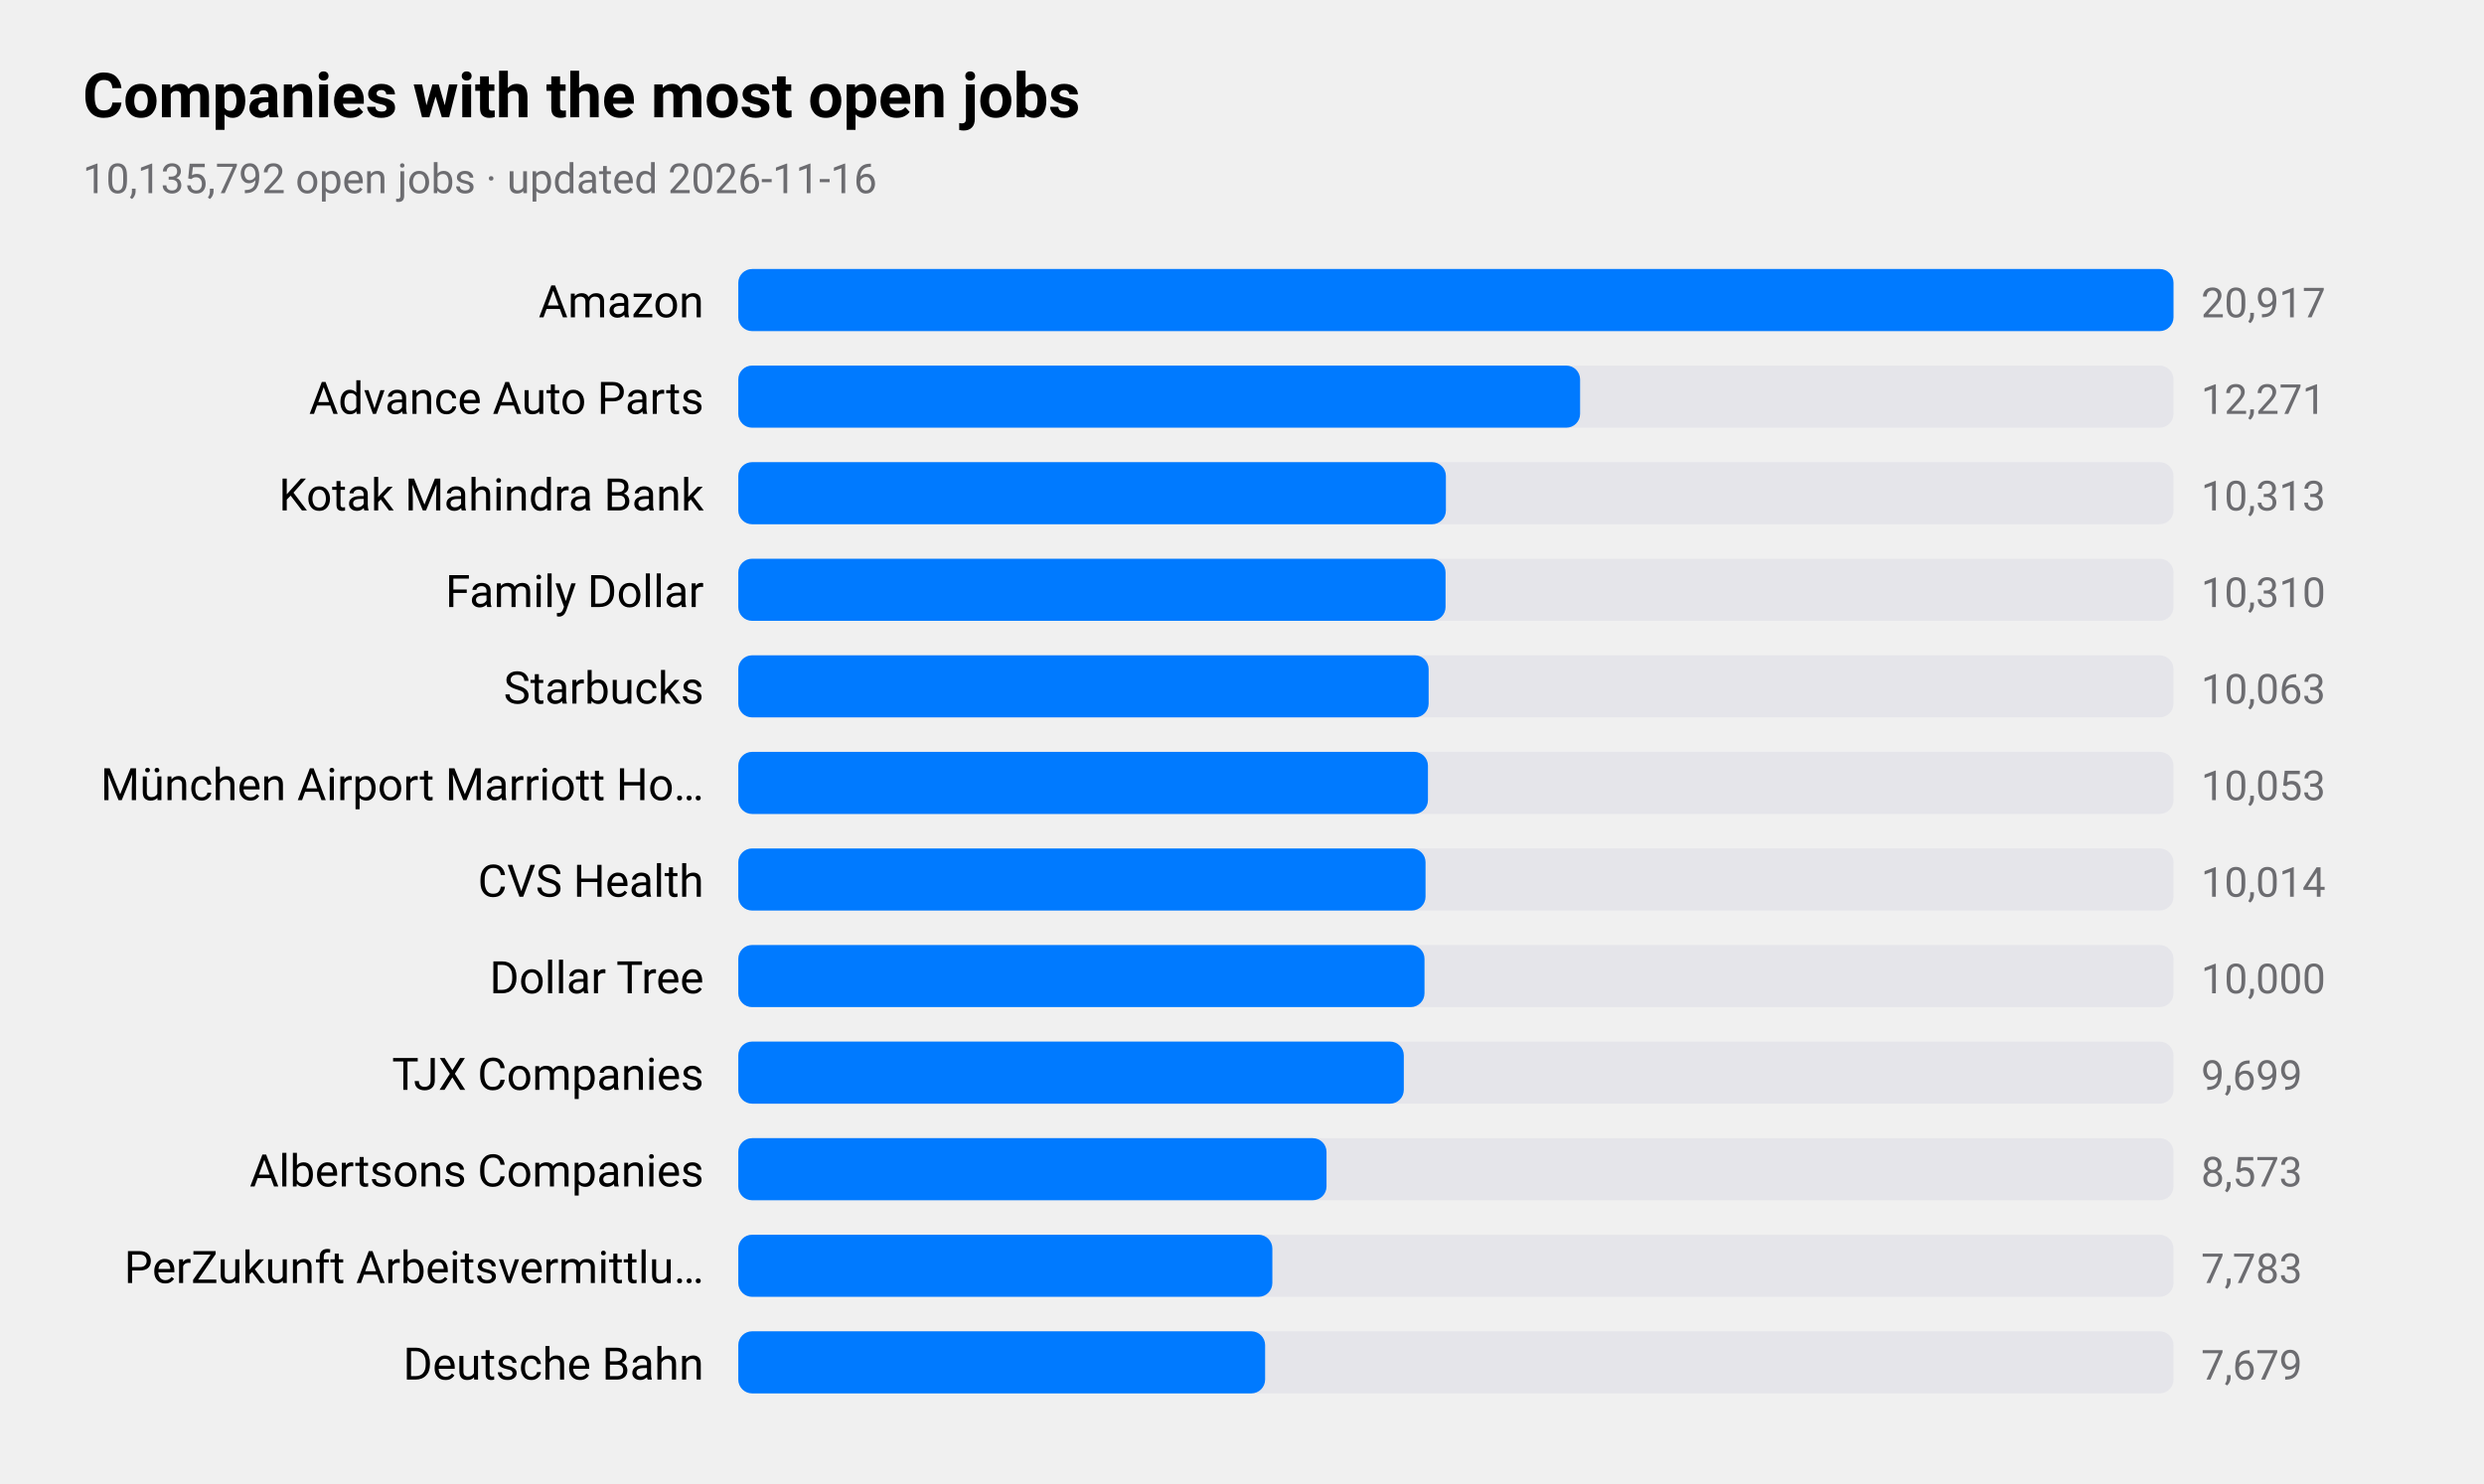
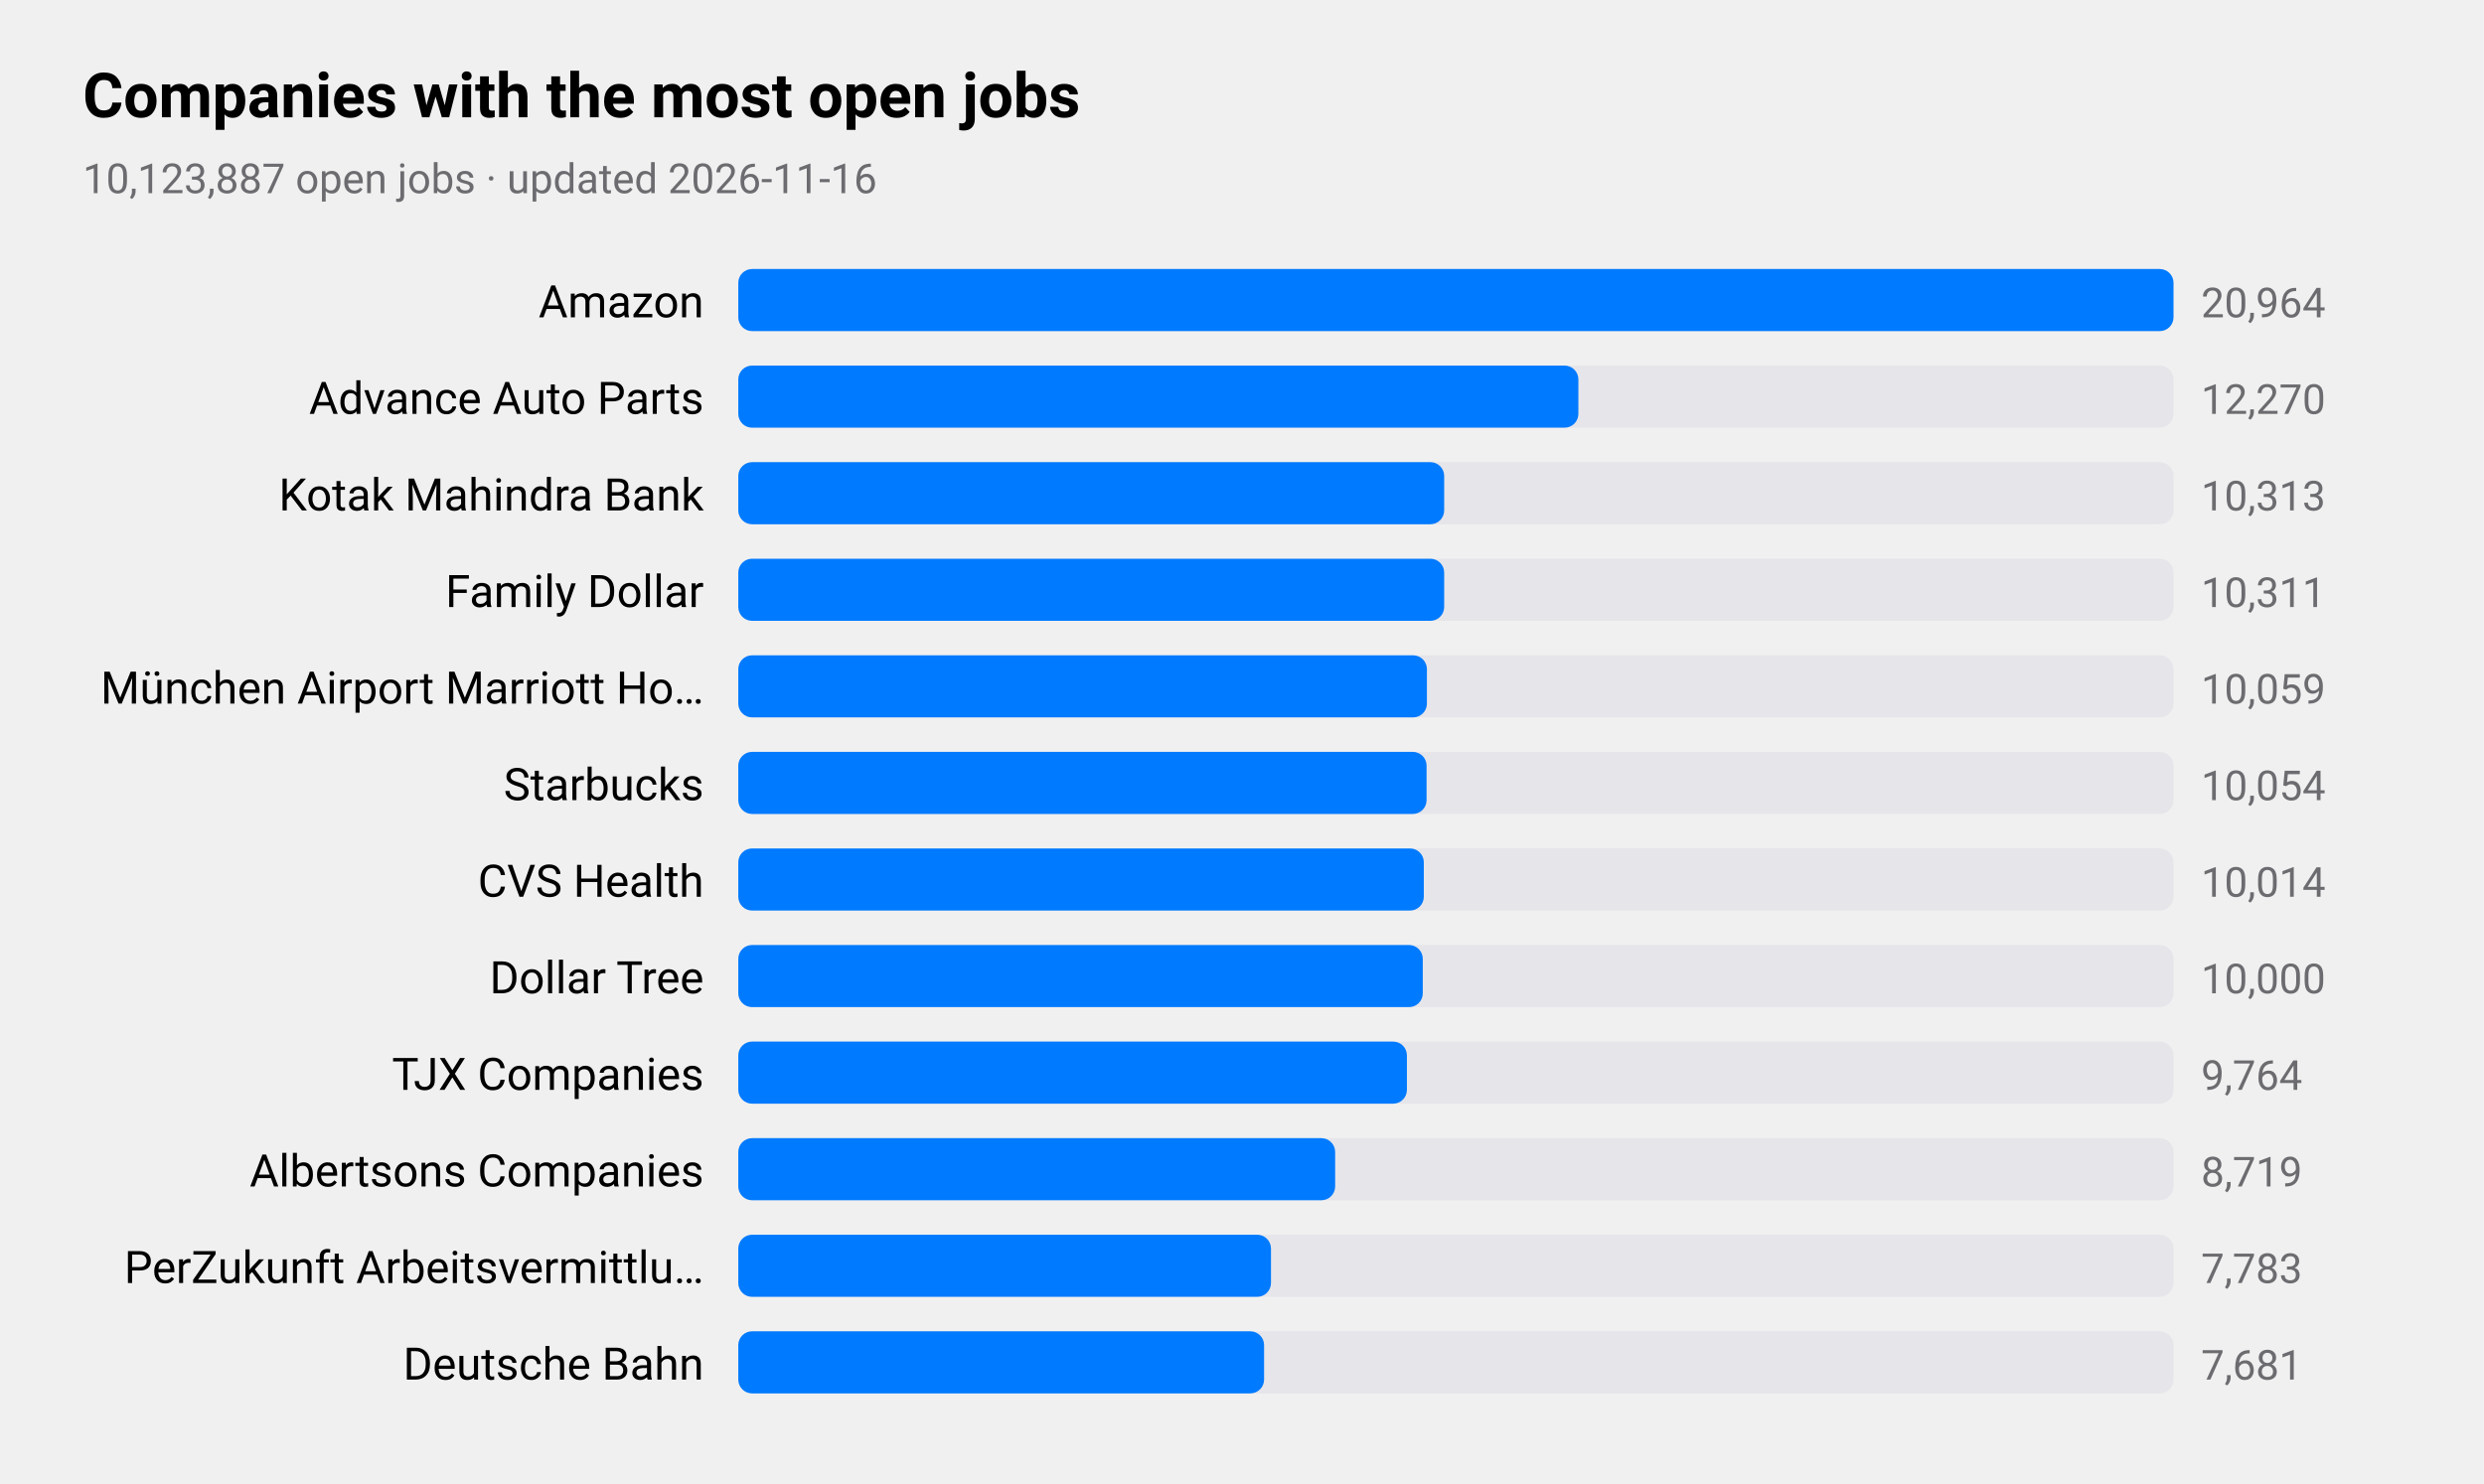
<svg xmlns="http://www.w3.org/2000/svg" viewBox="0 0 720 430" width="720" height="430" role="img" aria-label="Companies with the most open jobs">
  <style>
text{font-family:-apple-system,BlinkMacSystemFont,"SF Pro Text","Helvetica Neue","Segoe UI",Roboto,sans-serif;fill:#000}
.sub,.val,.axis{fill:#6c6c70}.bar{fill:#007aff}.track{fill:#e5e5ea}.grid{stroke:#d1d1d6}
.l1{fill:none;stroke:#007aff;stroke-width:2.5}.d1{fill:#007aff}.l2{fill:none;stroke:#ff9500;stroke-width:2.5}.d2{fill:#ff9500}
.l3{fill:none;stroke:#34c759;stroke-width:2.5}.d3{fill:#34c759}.l4{fill:none;stroke:#af52de;stroke-width:2.5}.d4{fill:#af52de}
.l5{fill:none;stroke:#ff3b30;stroke-width:2.5}.d5{fill:#ff3b30}.l6{fill:none;stroke:#00b8d4;stroke-width:2.5}.d6{fill:#00b8d4}
@media(prefers-color-scheme:dark){text{fill:#fff}.sub,.val,.axis{fill:#98989d}.bar{fill:#0a84ff}.track{fill:#2c2c2e}.grid{stroke:#38383a}
.l1{stroke:#0a84ff}.d1{fill:#0a84ff}.l2{stroke:#ff9f0a}.d2{fill:#ff9f0a}
.l3{stroke:#30d158}.d3{fill:#30d158}.l4{stroke:#bf5af2}.d4{fill:#bf5af2}.l5{stroke:#ff453a}.d5{fill:#ff453a}.l6{stroke:#40cbe0}.d6{fill:#40cbe0}}
</style>
  <text x="24" y="34" font-size="18" font-weight="600">Companies with the most open jobs</text>
-   <text class="sub" x="24" y="56" font-size="12">10,135,792 open jobs · updated 2026-11-16</text>
+   <text class="sub" x="24" y="56" font-size="12">10,123,887 open jobs · updated 2026-11-16</text>
  <text x="204" y="92" font-size="13" text-anchor="end">Amazon</text>
  <rect class="track" x="214" y="78" width="416" height="18" rx="4" />
  <rect class="bar" x="214" y="78" width="416.0" height="18" rx="4" />
-   <text class="val" x="638" y="92" font-size="12">20,917</text>
+   <text class="val" x="638" y="92" font-size="12">20,964</text>
  <text x="204" y="120" font-size="13" text-anchor="end">Advance Auto Parts</text>
  <rect class="track" x="214" y="106" width="416" height="18" rx="4" />
-   <rect class="bar" x="214" y="106" width="244.0" height="18" rx="4" />
-   <text class="val" x="638" y="120" font-size="12">12,271</text>
+   <rect class="bar" x="214" y="106" width="243.5" height="18" rx="4" />
+   <text class="val" x="638" y="120" font-size="12">12,270</text>
  <text x="204" y="148" font-size="13" text-anchor="end">Kotak Mahindra Bank</text>
  <rect class="track" x="214" y="134" width="416" height="18" rx="4" />
-   <rect class="bar" x="214" y="134" width="205.1" height="18" rx="4" />
+   <rect class="bar" x="214" y="134" width="204.6" height="18" rx="4" />
  <text class="val" x="638" y="148" font-size="12">10,313</text>
  <text x="204" y="176" font-size="13" text-anchor="end">Family Dollar</text>
  <rect class="track" x="214" y="162" width="416" height="18" rx="4" />
-   <rect class="bar" x="214" y="162" width="205.0" height="18" rx="4" />
-   <text class="val" x="638" y="176" font-size="12">10,310</text>
-   <text x="204" y="204" font-size="13" text-anchor="end">Starbucks</text>
+   <rect class="bar" x="214" y="162" width="204.6" height="18" rx="4" />
+   <text class="val" x="638" y="176" font-size="12">10,311</text>
+   <text x="204" y="204" font-size="13" text-anchor="end">München Airport Marriott Ho…</text>
  <rect class="track" x="214" y="190" width="416" height="18" rx="4" />
-   <rect class="bar" x="214" y="190" width="200.1" height="18" rx="4" />
-   <text class="val" x="638" y="204" font-size="12">10,063</text>
-   <text x="204" y="232" font-size="13" text-anchor="end">München Airport Marriott Ho…</text>
+   <rect class="bar" x="214" y="190" width="199.6" height="18" rx="4" />
+   <text class="val" x="638" y="204" font-size="12">10,059</text>
+   <text x="204" y="232" font-size="13" text-anchor="end">Starbucks</text>
  <rect class="track" x="214" y="218" width="416" height="18" rx="4" />
-   <rect class="bar" x="214" y="218" width="199.9" height="18" rx="4" />
-   <text class="val" x="638" y="232" font-size="12">10,053</text>
+   <rect class="bar" x="214" y="218" width="199.5" height="18" rx="4" />
+   <text class="val" x="638" y="232" font-size="12">10,054</text>
  <text x="204" y="260" font-size="13" text-anchor="end">CVS Health</text>
  <rect class="track" x="214" y="246" width="416" height="18" rx="4" />
-   <rect class="bar" x="214" y="246" width="199.2" height="18" rx="4" />
+   <rect class="bar" x="214" y="246" width="198.7" height="18" rx="4" />
  <text class="val" x="638" y="260" font-size="12">10,014</text>
  <text x="204" y="288" font-size="13" text-anchor="end">Dollar Tree</text>
  <rect class="track" x="214" y="274" width="416" height="18" rx="4" />
-   <rect class="bar" x="214" y="274" width="198.9" height="18" rx="4" />
+   <rect class="bar" x="214" y="274" width="198.4" height="18" rx="4" />
  <text class="val" x="638" y="288" font-size="12">10,000</text>
  <text x="204" y="316" font-size="13" text-anchor="end">TJX Companies</text>
  <rect class="track" x="214" y="302" width="416" height="18" rx="4" />
-   <rect class="bar" x="214" y="302" width="192.9" height="18" rx="4" />
-   <text class="val" x="638" y="316" font-size="12">9,699</text>
+   <rect class="bar" x="214" y="302" width="193.8" height="18" rx="4" />
+   <text class="val" x="638" y="316" font-size="12">9,764</text>
  <text x="204" y="344" font-size="13" text-anchor="end">Albertsons Companies</text>
  <rect class="track" x="214" y="330" width="416" height="18" rx="4" />
-   <rect class="bar" x="214" y="330" width="170.5" height="18" rx="4" />
-   <text class="val" x="638" y="344" font-size="12">8,573</text>
+   <rect class="bar" x="214" y="330" width="173.0" height="18" rx="4" />
+   <text class="val" x="638" y="344" font-size="12">8,719</text>
  <text x="204" y="372" font-size="13" text-anchor="end">PerZukunft Arbeitsvermittlu…</text>
  <rect class="track" x="214" y="358" width="416" height="18" rx="4" />
-   <rect class="bar" x="214" y="358" width="154.8" height="18" rx="4" />
+   <rect class="bar" x="214" y="358" width="154.4" height="18" rx="4" />
  <text class="val" x="638" y="372" font-size="12">7,783</text>
  <text x="204" y="400" font-size="13" text-anchor="end">Deutsche Bahn</text>
  <rect class="track" x="214" y="386" width="416" height="18" rx="4" />
-   <rect class="bar" x="214" y="386" width="152.7" height="18" rx="4" />
-   <text class="val" x="638" y="400" font-size="12">7,679</text>
+   <rect class="bar" x="214" y="386" width="152.4" height="18" rx="4" />
+   <text class="val" x="638" y="400" font-size="12">7,681</text>
</svg>
